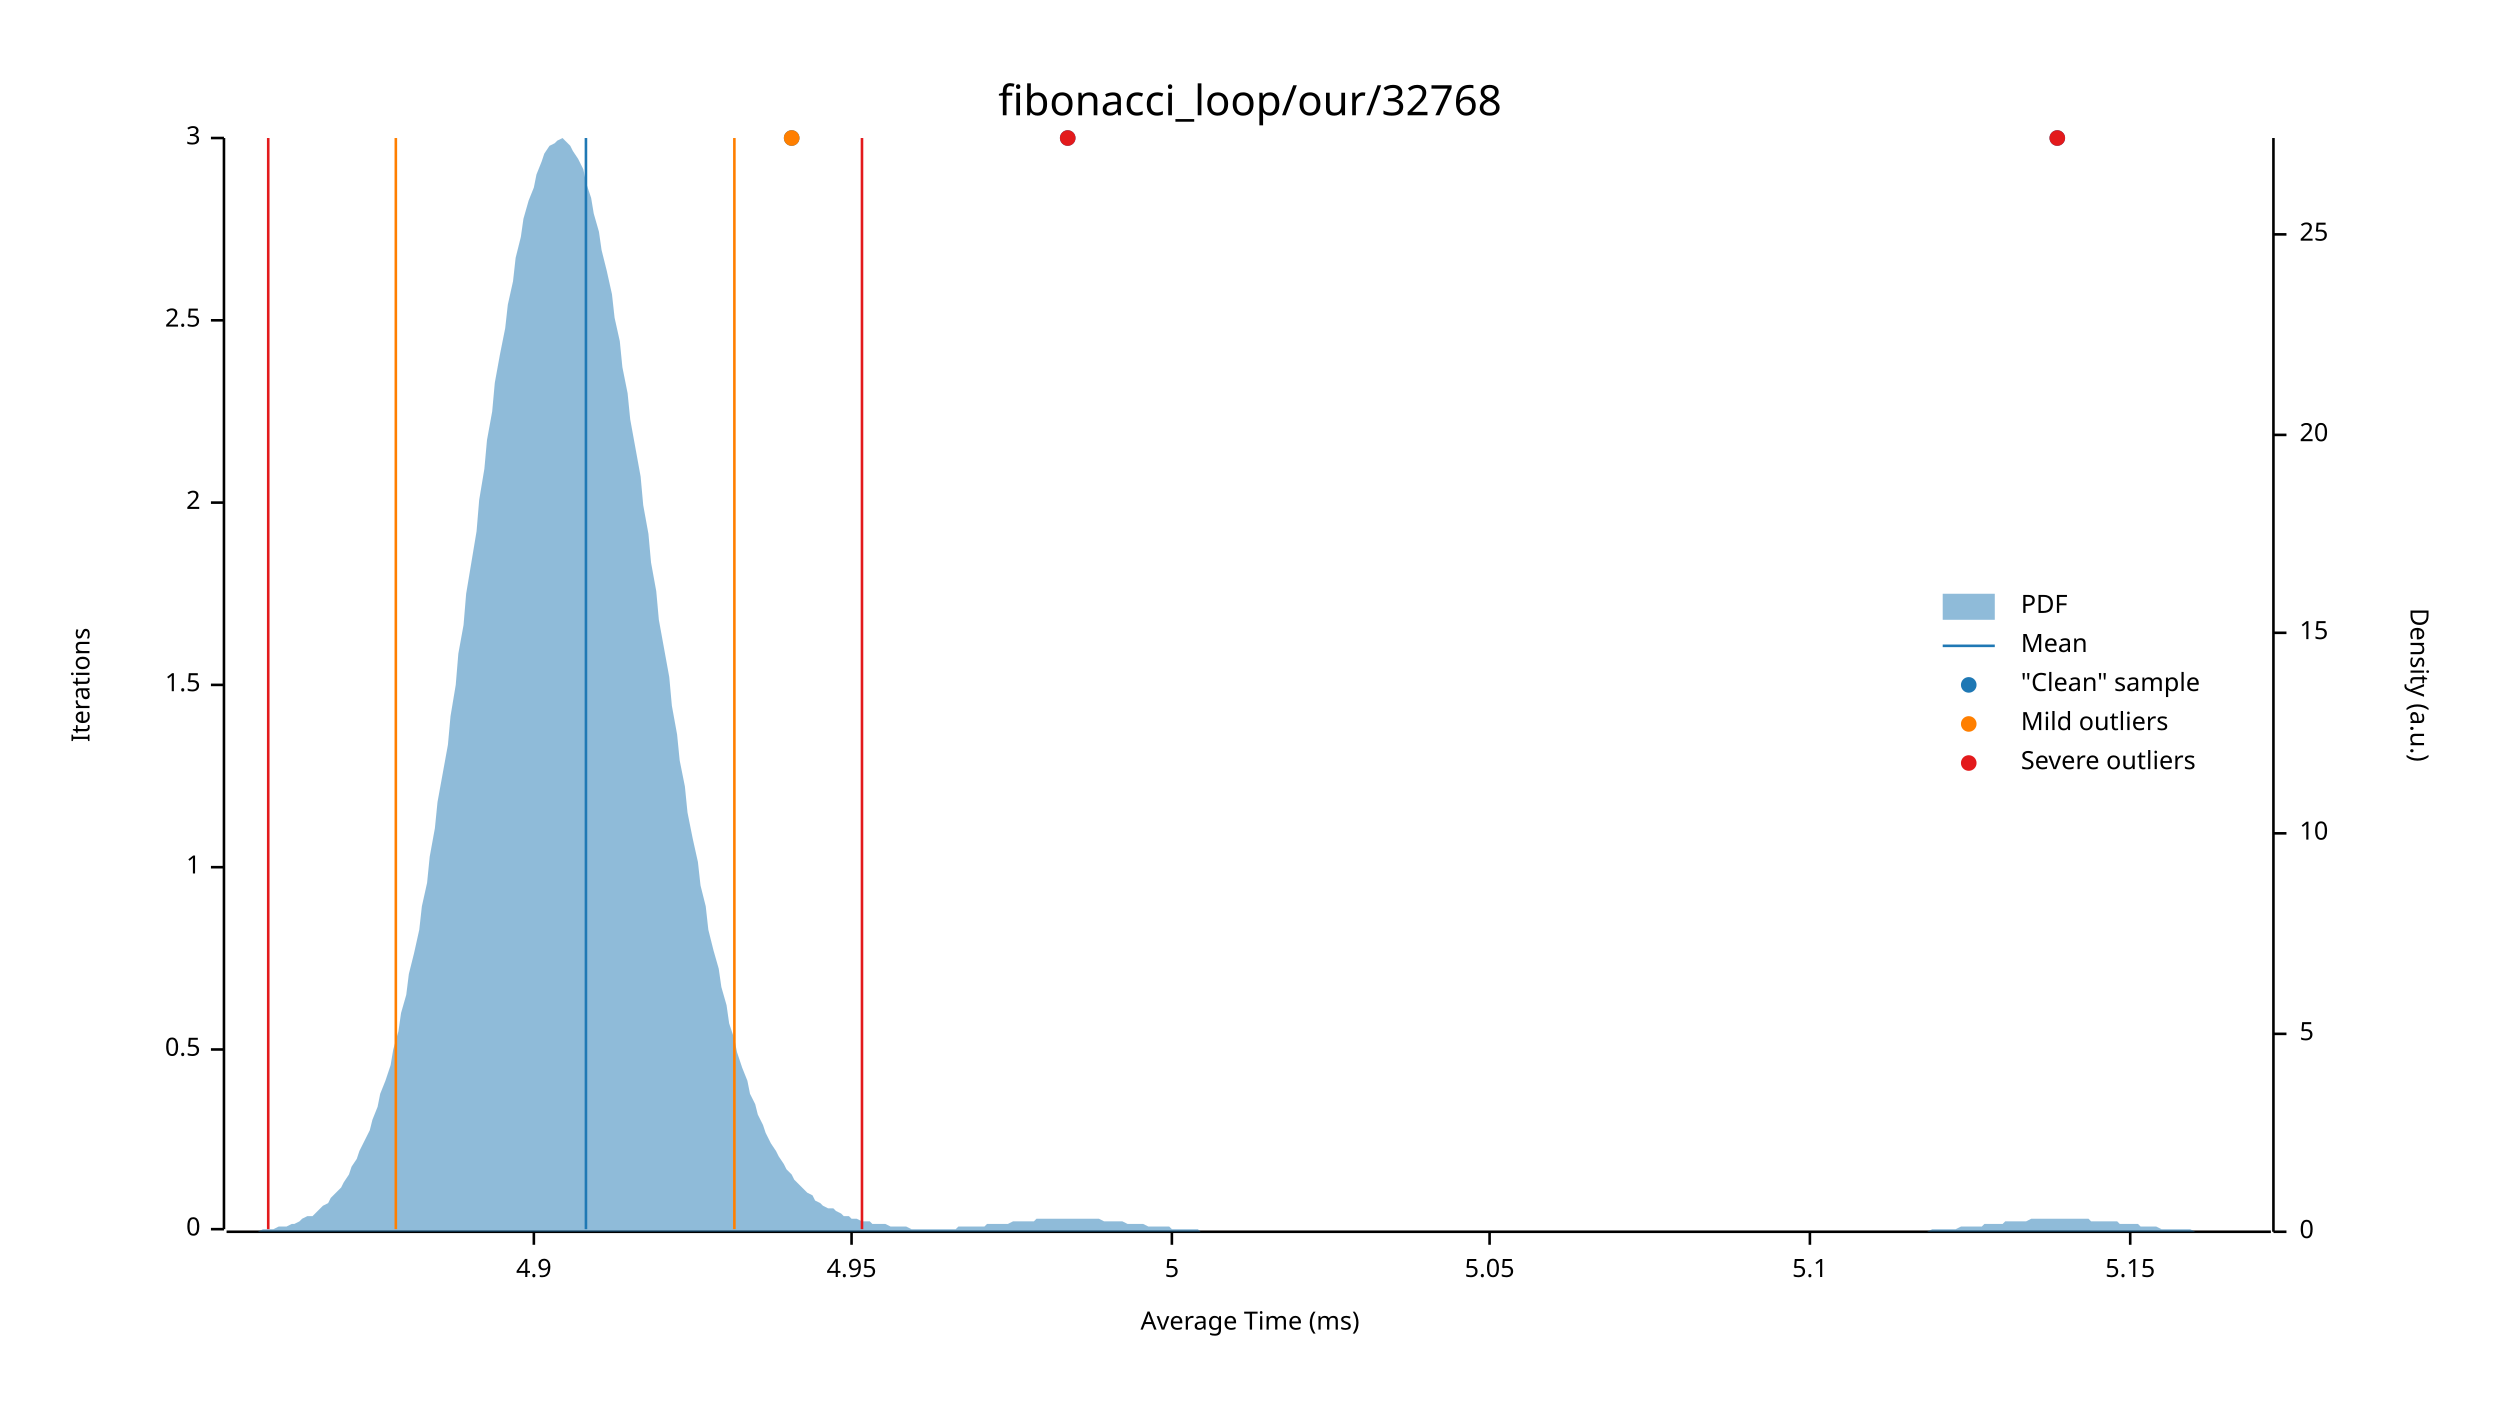
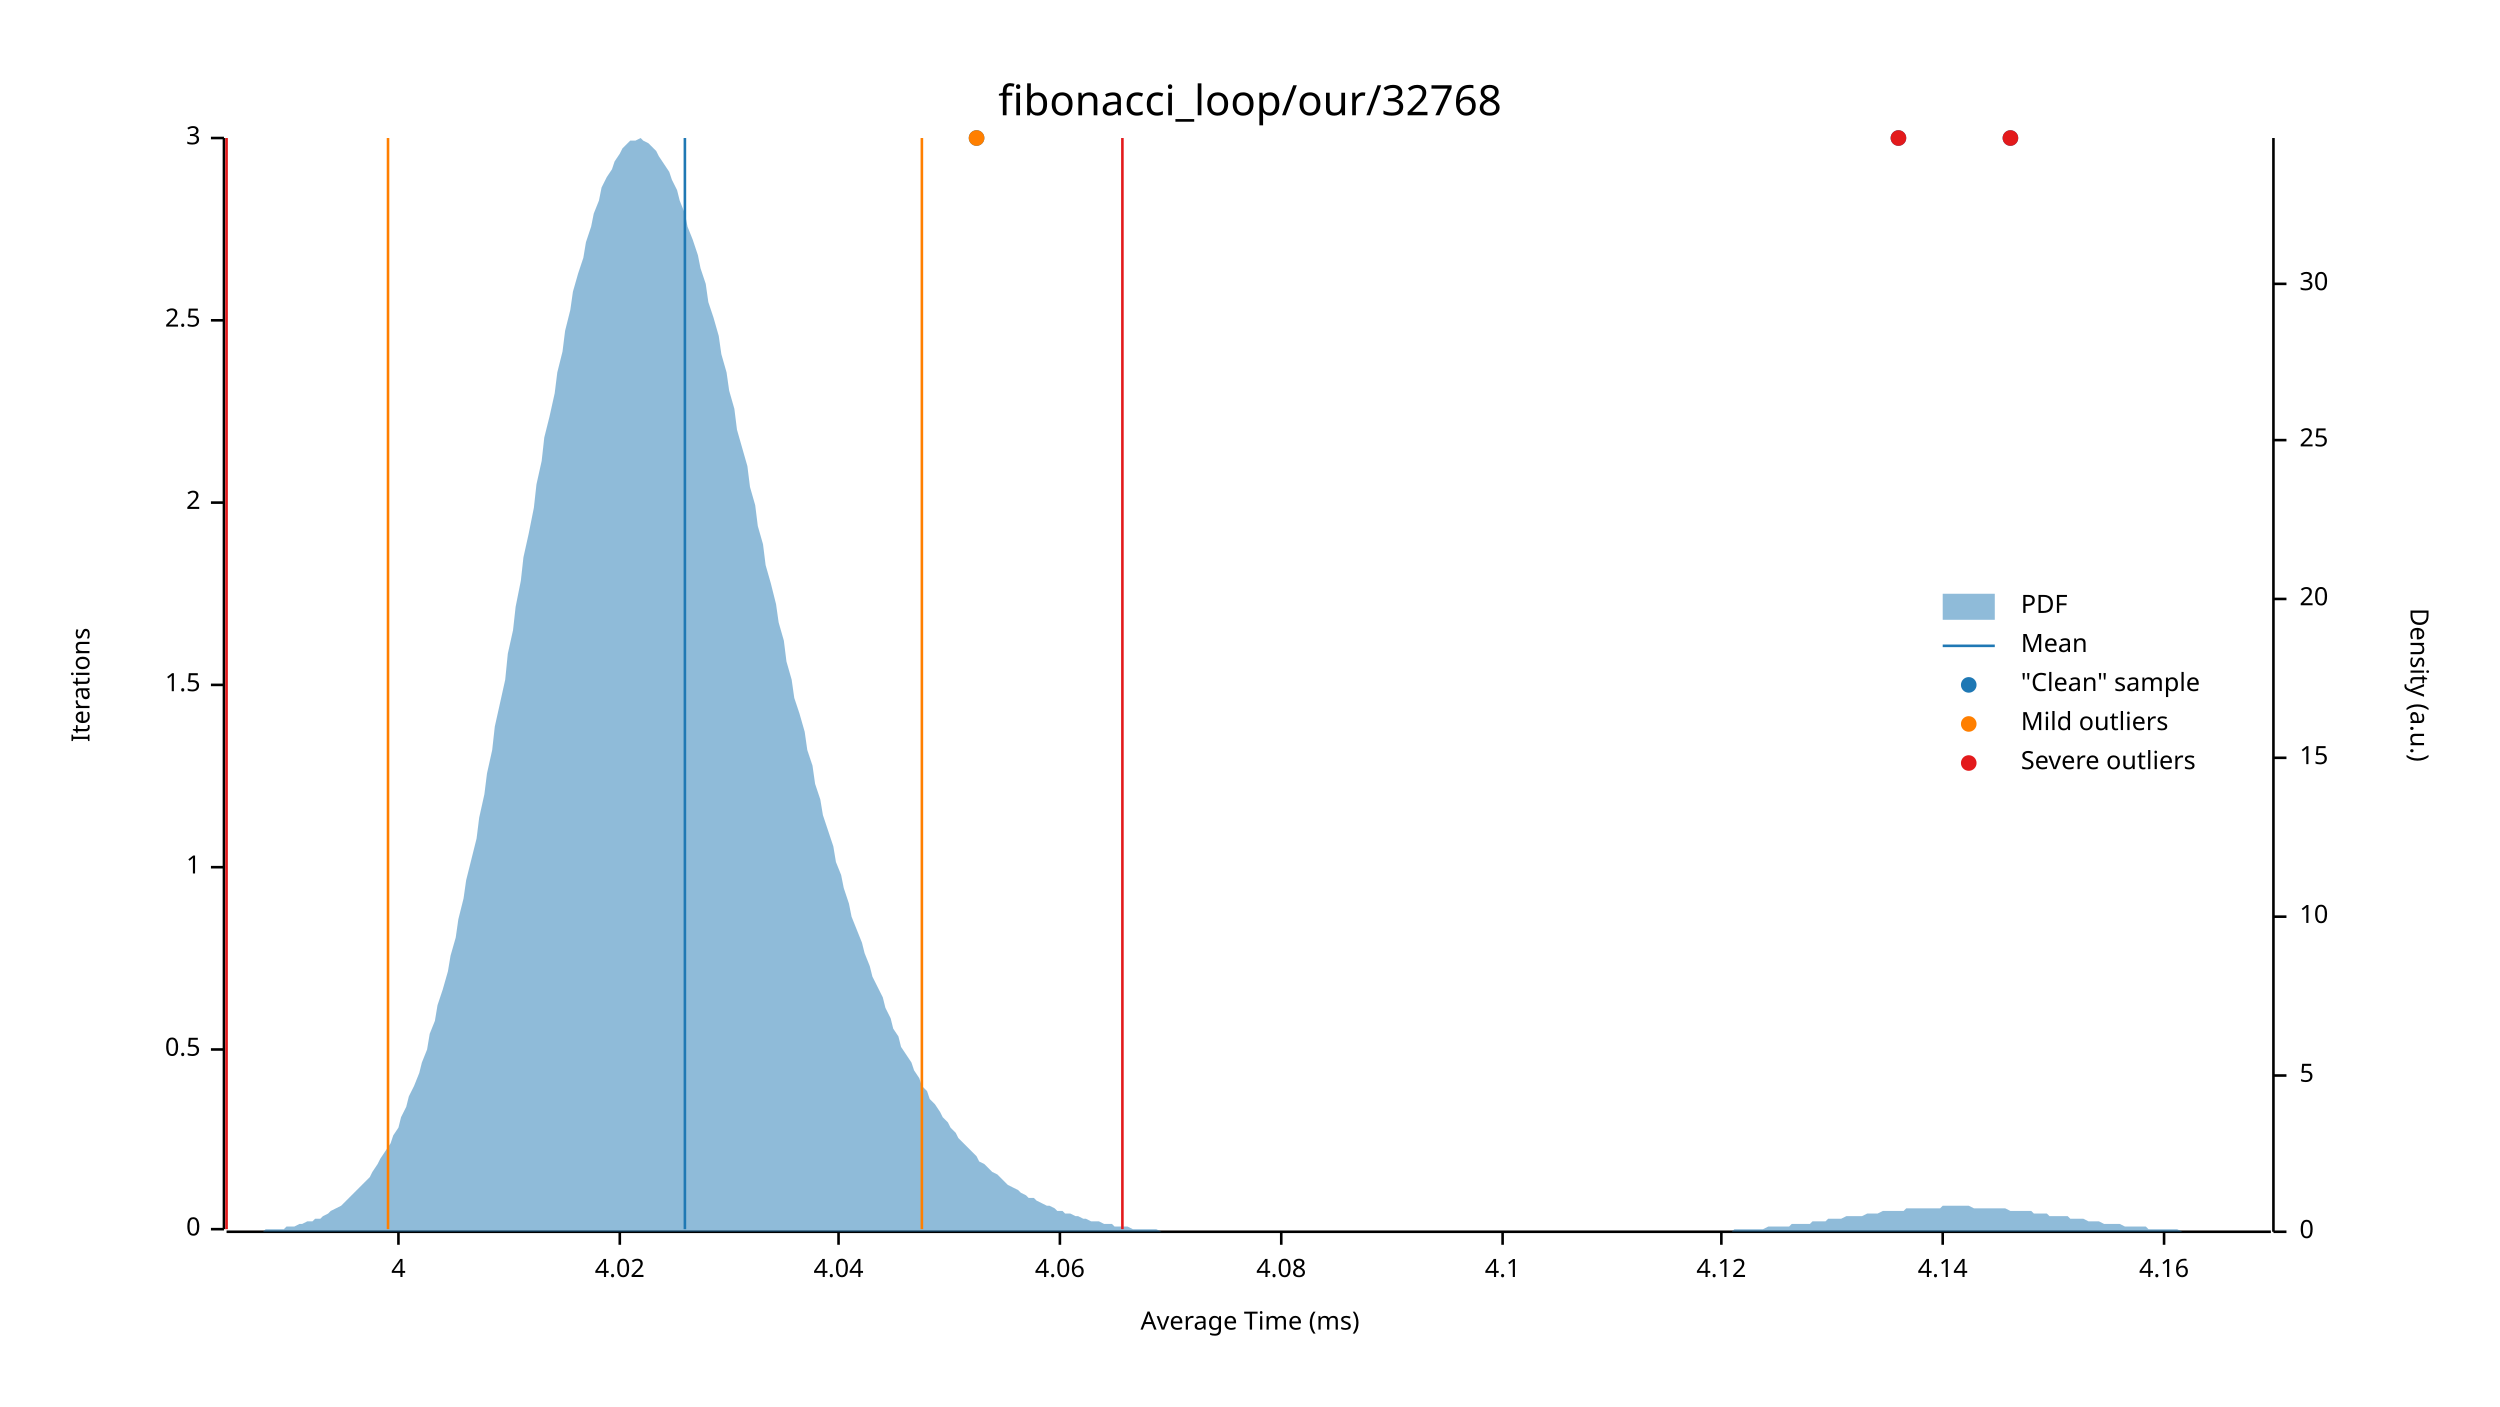
<svg xmlns="http://www.w3.org/2000/svg" width="960" height="540" viewBox="0 0 960 540">
  <text x="480" y="32" dy="0.76em" text-anchor="middle" font-family="sans-serif" font-size="16.129" opacity="1" fill="#000000">
fibonacci_loop/our/32768
</text>
  <text x="27" y="263" dy="0.76em" text-anchor="middle" font-family="sans-serif" font-size="9.677" opacity="1" fill="#000000" transform="rotate(270, 27, 263)">
Iterations
</text>
  <text x="480" y="513" dy="-0.5ex" text-anchor="middle" font-family="sans-serif" font-size="9.677" opacity="1" fill="#000000">
Average Time (ms)
</text>
  <polyline fill="none" opacity="1" stroke="#000000" stroke-width="1" points="86,53 86,472 " />
  <text x="77" y="472" dy="0.5ex" text-anchor="end" font-family="sans-serif" font-size="9.677" opacity="1" fill="#000000">
0
</text>
  <polyline fill="none" opacity="1" stroke="#000000" stroke-width="1" points="81,472 86,472 " />
  <text x="77" y="403" dy="0.5ex" text-anchor="end" font-family="sans-serif" font-size="9.677" opacity="1" fill="#000000">
0.5
</text>
  <polyline fill="none" opacity="1" stroke="#000000" stroke-width="1" points="81,403 86,403 " />
  <text x="77" y="333" dy="0.5ex" text-anchor="end" font-family="sans-serif" font-size="9.677" opacity="1" fill="#000000">
1
</text>
  <polyline fill="none" opacity="1" stroke="#000000" stroke-width="1" points="81,333 86,333 " />
  <text x="77" y="263" dy="0.5ex" text-anchor="end" font-family="sans-serif" font-size="9.677" opacity="1" fill="#000000">
1.5
</text>
  <polyline fill="none" opacity="1" stroke="#000000" stroke-width="1" points="81,263 86,263 " />
  <text x="77" y="193" dy="0.5ex" text-anchor="end" font-family="sans-serif" font-size="9.677" opacity="1" fill="#000000">
2
</text>
  <polyline fill="none" opacity="1" stroke="#000000" stroke-width="1" points="81,193 86,193 " />
  <text x="77" y="123" dy="0.5ex" text-anchor="end" font-family="sans-serif" font-size="9.677" opacity="1" fill="#000000">
2.5
</text>
  <polyline fill="none" opacity="1" stroke="#000000" stroke-width="1" points="81,123 86,123 " />
  <text x="77" y="53" dy="0.5ex" text-anchor="end" font-family="sans-serif" font-size="9.677" opacity="1" fill="#000000">
3
</text>
  <polyline fill="none" opacity="1" stroke="#000000" stroke-width="1" points="81,53 86,53 " />
  <polyline fill="none" opacity="1" stroke="#000000" stroke-width="1" points="87,473 872,473 " />
-   <text x="205" y="483" dy="0.76em" text-anchor="middle" font-family="sans-serif" font-size="9.677" opacity="1" fill="#000000">
- 4.9
+   <text x="153" y="483" dy="0.76em" text-anchor="middle" font-family="sans-serif" font-size="9.677" opacity="1" fill="#000000">
+ 4
</text>
-   <polyline fill="none" opacity="1" stroke="#000000" stroke-width="1" points="205,473 205,478 " />
-   <text x="327" y="483" dy="0.76em" text-anchor="middle" font-family="sans-serif" font-size="9.677" opacity="1" fill="#000000">
- 4.95
+   <polyline fill="none" opacity="1" stroke="#000000" stroke-width="1" points="153,473 153,478 " />
+   <text x="238" y="483" dy="0.76em" text-anchor="middle" font-family="sans-serif" font-size="9.677" opacity="1" fill="#000000">
+ 4.02
</text>
-   <polyline fill="none" opacity="1" stroke="#000000" stroke-width="1" points="327,473 327,478 " />
-   <text x="450" y="483" dy="0.76em" text-anchor="middle" font-family="sans-serif" font-size="9.677" opacity="1" fill="#000000">
- 5
+   <polyline fill="none" opacity="1" stroke="#000000" stroke-width="1" points="238,473 238,478 " />
+   <text x="322" y="483" dy="0.76em" text-anchor="middle" font-family="sans-serif" font-size="9.677" opacity="1" fill="#000000">
+ 4.04
</text>
-   <polyline fill="none" opacity="1" stroke="#000000" stroke-width="1" points="450,473 450,478 " />
-   <text x="572" y="483" dy="0.76em" text-anchor="middle" font-family="sans-serif" font-size="9.677" opacity="1" fill="#000000">
- 5.05
+   <polyline fill="none" opacity="1" stroke="#000000" stroke-width="1" points="322,473 322,478 " />
+   <text x="407" y="483" dy="0.76em" text-anchor="middle" font-family="sans-serif" font-size="9.677" opacity="1" fill="#000000">
+ 4.06
</text>
-   <polyline fill="none" opacity="1" stroke="#000000" stroke-width="1" points="572,473 572,478 " />
-   <text x="695" y="483" dy="0.76em" text-anchor="middle" font-family="sans-serif" font-size="9.677" opacity="1" fill="#000000">
- 5.1
+   <polyline fill="none" opacity="1" stroke="#000000" stroke-width="1" points="407,473 407,478 " />
+   <text x="492" y="483" dy="0.76em" text-anchor="middle" font-family="sans-serif" font-size="9.677" opacity="1" fill="#000000">
+ 4.08
</text>
-   <polyline fill="none" opacity="1" stroke="#000000" stroke-width="1" points="695,473 695,478 " />
-   <text x="818" y="483" dy="0.76em" text-anchor="middle" font-family="sans-serif" font-size="9.677" opacity="1" fill="#000000">
- 5.15
+   <polyline fill="none" opacity="1" stroke="#000000" stroke-width="1" points="492,473 492,478 " />
+   <text x="577" y="483" dy="0.76em" text-anchor="middle" font-family="sans-serif" font-size="9.677" opacity="1" fill="#000000">
+ 4.1
</text>
-   <polyline fill="none" opacity="1" stroke="#000000" stroke-width="1" points="818,473 818,478 " />
+   <polyline fill="none" opacity="1" stroke="#000000" stroke-width="1" points="577,473 577,478 " />
+   <text x="661" y="483" dy="0.76em" text-anchor="middle" font-family="sans-serif" font-size="9.677" opacity="1" fill="#000000">
+ 4.12
+ </text>
+   <polyline fill="none" opacity="1" stroke="#000000" stroke-width="1" points="661,473 661,478 " />
+   <text x="746" y="483" dy="0.76em" text-anchor="middle" font-family="sans-serif" font-size="9.677" opacity="1" fill="#000000">
+ 4.14
+ </text>
+   <polyline fill="none" opacity="1" stroke="#000000" stroke-width="1" points="746,473 746,478 " />
+   <text x="831" y="483" dy="0.76em" text-anchor="middle" font-family="sans-serif" font-size="9.677" opacity="1" fill="#000000">
+ 4.16
+ </text>
+   <polyline fill="none" opacity="1" stroke="#000000" stroke-width="1" points="831,473 831,478 " />
  <text x="933" y="263" dy="0.76em" text-anchor="middle" font-family="sans-serif" font-size="9.677" opacity="1" fill="#000000" transform="rotate(90, 933, 263)">
Density (a.u.)
</text>
  <polyline fill="none" opacity="1" stroke="#000000" stroke-width="1" points="873,53 873,473 " />
  <text x="883" y="473" dy="0.5ex" text-anchor="start" font-family="sans-serif" font-size="9.677" opacity="1" fill="#000000">
0
</text>
  <polyline fill="none" opacity="1" stroke="#000000" stroke-width="1" points="873,473 878,473 " />
-   <text x="883" y="397" dy="0.5ex" text-anchor="start" font-family="sans-serif" font-size="9.677" opacity="1" fill="#000000">
+   <text x="883" y="413" dy="0.5ex" text-anchor="start" font-family="sans-serif" font-size="9.677" opacity="1" fill="#000000">
5
</text>
-   <polyline fill="none" opacity="1" stroke="#000000" stroke-width="1" points="873,397 878,397 " />
-   <text x="883" y="320" dy="0.5ex" text-anchor="start" font-family="sans-serif" font-size="9.677" opacity="1" fill="#000000">
+   <polyline fill="none" opacity="1" stroke="#000000" stroke-width="1" points="873,413 878,413 " />
+   <text x="883" y="352" dy="0.5ex" text-anchor="start" font-family="sans-serif" font-size="9.677" opacity="1" fill="#000000">
10
</text>
-   <polyline fill="none" opacity="1" stroke="#000000" stroke-width="1" points="873,320 878,320 " />
-   <text x="883" y="243" dy="0.5ex" text-anchor="start" font-family="sans-serif" font-size="9.677" opacity="1" fill="#000000">
+   <polyline fill="none" opacity="1" stroke="#000000" stroke-width="1" points="873,352 878,352 " />
+   <text x="883" y="291" dy="0.5ex" text-anchor="start" font-family="sans-serif" font-size="9.677" opacity="1" fill="#000000">
15
</text>
-   <polyline fill="none" opacity="1" stroke="#000000" stroke-width="1" points="873,243 878,243 " />
-   <text x="883" y="167" dy="0.5ex" text-anchor="start" font-family="sans-serif" font-size="9.677" opacity="1" fill="#000000">
+   <polyline fill="none" opacity="1" stroke="#000000" stroke-width="1" points="873,291 878,291 " />
+   <text x="883" y="230" dy="0.5ex" text-anchor="start" font-family="sans-serif" font-size="9.677" opacity="1" fill="#000000">
20
</text>
-   <polyline fill="none" opacity="1" stroke="#000000" stroke-width="1" points="873,167 878,167 " />
-   <text x="883" y="90" dy="0.5ex" text-anchor="start" font-family="sans-serif" font-size="9.677" opacity="1" fill="#000000">
+   <polyline fill="none" opacity="1" stroke="#000000" stroke-width="1" points="873,230 878,230 " />
+   <text x="883" y="169" dy="0.5ex" text-anchor="start" font-family="sans-serif" font-size="9.677" opacity="1" fill="#000000">
25
</text>
-   <polyline fill="none" opacity="1" stroke="#000000" stroke-width="1" points="873,90 878,90 " />
-   <polygon opacity="0.5" fill="#1F78B4" points="87,473 88,473 90,473 91,473 93,473 94,473 96,473 98,473 99,473 101,472 102,472 104,472 105,472 107,471 109,471 110,471 112,470 113,470 115,469 116,468 118,467 120,467 121,466 123,464 124,463 126,462 127,460 129,458 131,456 132,454 134,451 135,448 137,445 138,442 140,438 142,434 143,430 145,425 146,420 148,415 150,409 151,403 153,396 154,389 156,382 157,374 159,366 161,357 162,348 164,339 165,329 167,318 168,308 170,297 172,286 173,275 175,263 176,251 178,240 179,228 181,216 183,204 184,192 186,180 187,169 189,158 190,147 192,136 194,126 195,117 197,108 198,99 200,91 201,84 203,77 205,72 206,67 208,62 209,59 211,56 213,55 214,54 216,53 217,54 219,56 220,58 222,61 224,65 225,70 227,76 228,82 230,89 231,96 233,104 235,113 236,122 238,131 239,141 241,151 242,161 244,172 246,183 247,194 249,205 250,216 252,227 253,238 255,249 257,260 258,271 260,282 261,292 263,302 264,312 266,322 268,331 269,340 271,348 272,357 274,365 276,372 277,379 279,386 280,393 282,399 283,404 285,410 287,415 288,420 290,424 291,428 293,432 294,435 296,439 298,442 299,444 301,447 302,449 304,451 305,453 307,455 309,457 310,458 312,459 313,461 315,462 316,463 318,464 320,464 321,465 323,466 324,467 326,467 327,468 329,468 331,469 332,469 334,469 335,470 337,470 339,470 340,470 342,471 343,471 345,471 346,471 348,471 350,472 351,472 353,472 354,472 356,472 357,472 359,472 361,472 362,472 364,472 365,472 367,472 368,471 370,471 372,471 373,471 375,471 376,471 378,471 379,470 381,470 383,470 384,470 386,470 387,470 389,469 391,469 392,469 394,469 395,469 397,469 398,468 400,468 402,468 403,468 405,468 406,468 408,468 409,468 411,468 413,468 414,468 416,468 417,468 419,468 420,468 422,468 424,469 425,469 427,469 428,469 430,469 431,469 433,470 435,470 436,470 438,470 439,470 441,471 442,471 444,471 446,471 447,471 449,471 450,472 452,472 454,472 455,472 457,472 458,472 460,472 461,473 463,473 465,473 466,473 468,473 469,473 471,473 472,473 474,473 476,473 477,473 479,473 480,473 482,473 483,473 485,473 487,473 488,473 490,473 491,473 493,473 494,473 496,473 498,473 499,473 501,473 502,473 504,473 505,473 507,473 509,473 510,473 512,473 513,473 515,473 517,473 518,473 520,473 521,473 523,473 524,473 526,473 528,473 529,473 531,473 532,473 534,473 535,473 537,473 539,473 540,473 542,473 543,473 545,473 546,473 548,473 550,473 551,473 553,473 554,473 556,473 557,473 559,473 561,473 562,473 564,473 565,473 567,473 568,473 570,473 572,473 573,473 575,473 576,473 578,473 580,473 581,473 583,473 584,473 586,473 587,473 589,473 591,473 592,473 594,473 595,473 597,473 598,473 600,473 602,473 603,473 605,473 606,473 608,473 609,473 611,473 613,473 614,473 616,473 617,473 619,473 620,473 622,473 624,473 625,473 627,473 628,473 630,473 632,473 633,473 635,473 636,473 638,473 639,473 641,473 643,473 644,473 646,473 647,473 649,473 650,473 652,473 654,473 655,473 657,473 658,473 660,473 661,473 663,473 665,473 666,473 668,473 669,473 671,473 672,473 674,473 676,473 677,473 679,473 680,473 682,473 683,473 685,473 687,473 688,473 690,473 691,473 693,473 695,473 696,473 698,473 699,473 701,473 702,473 704,473 706,473 707,473 709,473 710,473 712,473 713,473 715,473 717,473 718,473 720,473 721,473 723,473 724,473 726,473 728,473 729,473 731,473 732,473 734,473 735,473 737,473 739,473 740,473 742,472 743,472 745,472 746,472 748,472 750,472 751,472 753,471 754,471 756,471 758,471 759,471 761,471 762,470 764,470 765,470 767,470 769,470 770,469 772,469 773,469 775,469 776,469 778,469 780,468 781,468 783,468 784,468 786,468 787,468 789,468 791,468 792,468 794,468 795,468 797,468 798,468 800,468 802,468 803,469 805,469 806,469 808,469 809,469 811,469 813,469 814,470 816,470 817,470 819,470 821,470 822,471 824,471 825,471 827,471 828,471 830,472 832,472 833,472 835,472 836,472 838,472 839,472 841,472 843,473 844,473 846,473 847,473 849,473 850,473 852,473 854,473 855,473 857,473 858,473 860,473 861,473 863,473 865,473 866,473 868,473 869,473 871,473 873,473 873,473 87,473 " />
-   <polyline fill="none" opacity="1" stroke="#1F78B4" stroke-width="1" points="225,472 225,53 " />
-   <polyline fill="none" opacity="1" stroke="#FF7F00" stroke-width="1" points="152,472 152,53 " />
-   <polyline fill="none" opacity="1" stroke="#FF7F00" stroke-width="1" points="282,472 282,53 " />
-   <polyline fill="none" opacity="1" stroke="#E31A1C" stroke-width="1" points="103,472 103,53 " />
-   <polyline fill="none" opacity="1" stroke="#E31A1C" stroke-width="1" points="331,472 331,53 " />
-   <circle cx="790" cy="53" r="3" opacity="1" fill="#1F78B4" stroke="none" stroke-width="1" />
-   <circle cx="410" cy="53" r="3" opacity="1" fill="#1F78B4" stroke="none" stroke-width="1" />
-   <circle cx="304" cy="53" r="3" opacity="1" fill="#1F78B4" stroke="none" stroke-width="1" />
-   <circle cx="304" cy="53" r="3" opacity="1" fill="#FF7F00" stroke="none" stroke-width="1" />
-   <circle cx="790" cy="53" r="3" opacity="1" fill="#E31A1C" stroke="none" stroke-width="1" />
-   <circle cx="410" cy="53" r="3" opacity="1" fill="#E31A1C" stroke="none" stroke-width="1" />
+   <polyline fill="none" opacity="1" stroke="#000000" stroke-width="1" points="873,169 878,169 " />
+   <text x="883" y="109" dy="0.5ex" text-anchor="start" font-family="sans-serif" font-size="9.677" opacity="1" fill="#000000">
+ 30
+ </text>
+   <polyline fill="none" opacity="1" stroke="#000000" stroke-width="1" points="873,109 878,109 " />
+   <polygon opacity="0.5" fill="#1F78B4" points="87,473 88,473 90,473 91,473 93,473 94,473 96,473 98,473 99,473 101,473 102,472 104,472 105,472 107,472 109,472 110,471 112,471 113,471 115,470 116,470 118,469 120,469 121,468 123,468 124,467 126,466 127,465 129,464 131,463 132,462 134,460 135,459 137,457 138,456 140,454 142,452 143,450 145,447 146,445 148,442 150,439 151,436 153,433 154,429 156,425 157,421 159,417 161,412 162,408 164,403 165,397 167,392 168,386 170,380 172,373 173,367 175,360 176,353 178,345 179,338 181,330 183,322 184,314 186,305 187,297 189,288 190,279 192,270 194,261 195,251 197,242 198,233 200,223 201,214 203,205 205,195 206,186 208,177 209,168 211,160 213,151 214,143 216,135 217,127 219,119 220,112 222,105 224,99 225,93 227,87 228,82 230,77 231,72 233,68 235,65 236,62 238,59 239,57 241,55 242,54 244,54 246,53 247,54 249,55 250,56 252,58 253,60 255,63 257,66 258,69 260,73 261,77 263,82 264,87 266,92 268,98 269,103 271,109 272,116 274,122 276,129 277,136 279,143 280,150 282,157 283,165 285,172 287,179 288,187 290,194 291,202 293,209 294,217 296,224 298,232 299,239 301,246 302,254 304,261 305,268 307,274 309,281 310,288 312,294 313,301 315,307 316,313 318,319 320,325 321,331 323,336 324,341 326,347 327,352 329,357 331,362 332,366 334,371 335,375 337,379 339,383 340,387 342,391 343,395 345,398 346,402 348,405 350,408 351,411 353,414 354,417 356,419 357,422 359,424 361,427 362,429 364,431 365,433 367,435 368,437 370,439 372,441 373,442 375,444 376,446 378,447 379,448 381,450 383,451 384,452 386,454 387,455 389,456 391,457 392,458 394,459 395,460 397,460 398,461 400,462 402,463 403,463 405,464 406,465 408,465 409,466 411,466 413,467 414,467 416,468 417,468 419,469 420,469 422,469 424,470 425,470 427,470 428,471 430,471 431,471 433,471 435,472 436,472 438,472 439,472 441,472 442,472 444,472 446,473 447,473 449,473 450,473 452,473 454,473 455,473 457,473 458,473 460,473 461,473 463,473 465,473 466,473 468,473 469,473 471,473 472,473 474,473 476,473 477,473 479,473 480,473 482,473 483,473 485,473 487,473 488,473 490,473 491,473 493,473 494,473 496,473 498,473 499,473 501,473 502,473 504,473 505,473 507,473 509,473 510,473 512,473 513,473 515,473 517,473 518,473 520,473 521,473 523,473 524,473 526,473 528,473 529,473 531,473 532,473 534,473 535,473 537,473 539,473 540,473 542,473 543,473 545,473 546,473 548,473 550,473 551,473 553,473 554,473 556,473 557,473 559,473 561,473 562,473 564,473 565,473 567,473 568,473 570,473 572,473 573,473 575,473 576,473 578,473 580,473 581,473 583,473 584,473 586,473 587,473 589,473 591,473 592,473 594,473 595,473 597,473 598,473 600,473 602,473 603,473 605,473 606,473 608,473 609,473 611,473 613,473 614,473 616,473 617,473 619,473 620,473 622,473 624,473 625,473 627,473 628,473 630,473 632,473 633,473 635,473 636,473 638,473 639,473 641,473 643,473 644,473 646,473 647,473 649,473 650,473 652,473 654,473 655,473 657,473 658,473 660,473 661,473 663,473 665,473 666,472 668,472 669,472 671,472 672,472 674,472 676,472 677,472 679,471 680,471 682,471 683,471 685,471 687,471 688,470 690,470 691,470 693,470 695,470 696,469 698,469 699,469 701,469 702,468 704,468 706,468 707,468 709,467 710,467 712,467 713,467 715,467 717,466 718,466 720,466 721,466 723,465 724,465 726,465 728,465 729,465 731,465 732,464 734,464 735,464 737,464 739,464 740,464 742,464 743,464 745,464 746,463 748,463 750,463 751,463 753,463 754,463 756,463 758,464 759,464 761,464 762,464 764,464 765,464 767,464 769,464 770,464 772,465 773,465 775,465 776,465 778,465 780,465 781,466 783,466 784,466 786,466 787,467 789,467 791,467 792,467 794,467 795,468 797,468 798,468 800,468 802,469 803,469 805,469 806,469 808,470 809,470 811,470 813,470 814,470 816,471 817,471 819,471 821,471 822,471 824,471 825,472 827,472 828,472 830,472 832,472 833,472 835,472 836,472 838,473 839,473 841,473 843,473 844,473 846,473 847,473 849,473 850,473 852,473 854,473 855,473 857,473 858,473 860,473 861,473 863,473 865,473 866,473 868,473 869,473 871,473 873,473 873,473 87,473 " />
+   <polyline fill="none" opacity="1" stroke="#1F78B4" stroke-width="1" points="263,472 263,53 " />
+   <polyline fill="none" opacity="1" stroke="#FF7F00" stroke-width="1" points="149,472 149,53 " />
+   <polyline fill="none" opacity="1" stroke="#FF7F00" stroke-width="1" points="354,472 354,53 " />
+   <polyline fill="none" opacity="1" stroke="#E31A1C" stroke-width="1" points="87,472 87,53 " />
+   <polyline fill="none" opacity="1" stroke="#E31A1C" stroke-width="1" points="431,472 431,53 " />
+   <circle cx="729" cy="53" r="3" opacity="1" fill="#1F78B4" stroke="none" stroke-width="1" />
+   <circle cx="772" cy="53" r="3" opacity="1" fill="#1F78B4" stroke="none" stroke-width="1" />
+   <circle cx="375" cy="53" r="3" opacity="1" fill="#1F78B4" stroke="none" stroke-width="1" />
+   <circle cx="375" cy="53" r="3" opacity="1" fill="#FF7F00" stroke="none" stroke-width="1" />
+   <circle cx="729" cy="53" r="3" opacity="1" fill="#E31A1C" stroke="none" stroke-width="1" />
+   <circle cx="772" cy="53" r="3" opacity="1" fill="#E31A1C" stroke="none" stroke-width="1" />
  <text x="776" y="228" dy="0.76em" text-anchor="start" font-family="sans-serif" font-size="9.677" opacity="1" fill="#000000">
PDF
</text>
  <text x="776" y="243" dy="0.76em" text-anchor="start" font-family="sans-serif" font-size="9.677" opacity="1" fill="#000000">
Mean
</text>
  <text x="776" y="258" dy="0.76em" text-anchor="start" font-family="sans-serif" font-size="9.677" opacity="1" fill="#000000">
"Clean" sample
</text>
  <text x="776" y="273" dy="0.76em" text-anchor="start" font-family="sans-serif" font-size="9.677" opacity="1" fill="#000000">
Mild outliers
</text>
  <text x="776" y="288" dy="0.76em" text-anchor="start" font-family="sans-serif" font-size="9.677" opacity="1" fill="#000000">
Severe outliers
</text>
  <rect x="746" y="228" width="20" height="10" opacity="0.5" fill="#1F78B4" stroke="none" />
  <polyline fill="none" opacity="1" stroke="#1F78B4" stroke-width="1" points="746,248 766,248 " />
  <circle cx="756" cy="263" r="3" opacity="1" fill="#1F78B4" stroke="none" stroke-width="1" />
  <circle cx="756" cy="278" r="3" opacity="1" fill="#FF7F00" stroke="none" stroke-width="1" />
  <circle cx="756" cy="293" r="3" opacity="1" fill="#E31A1C" stroke="none" stroke-width="1" />
</svg>
